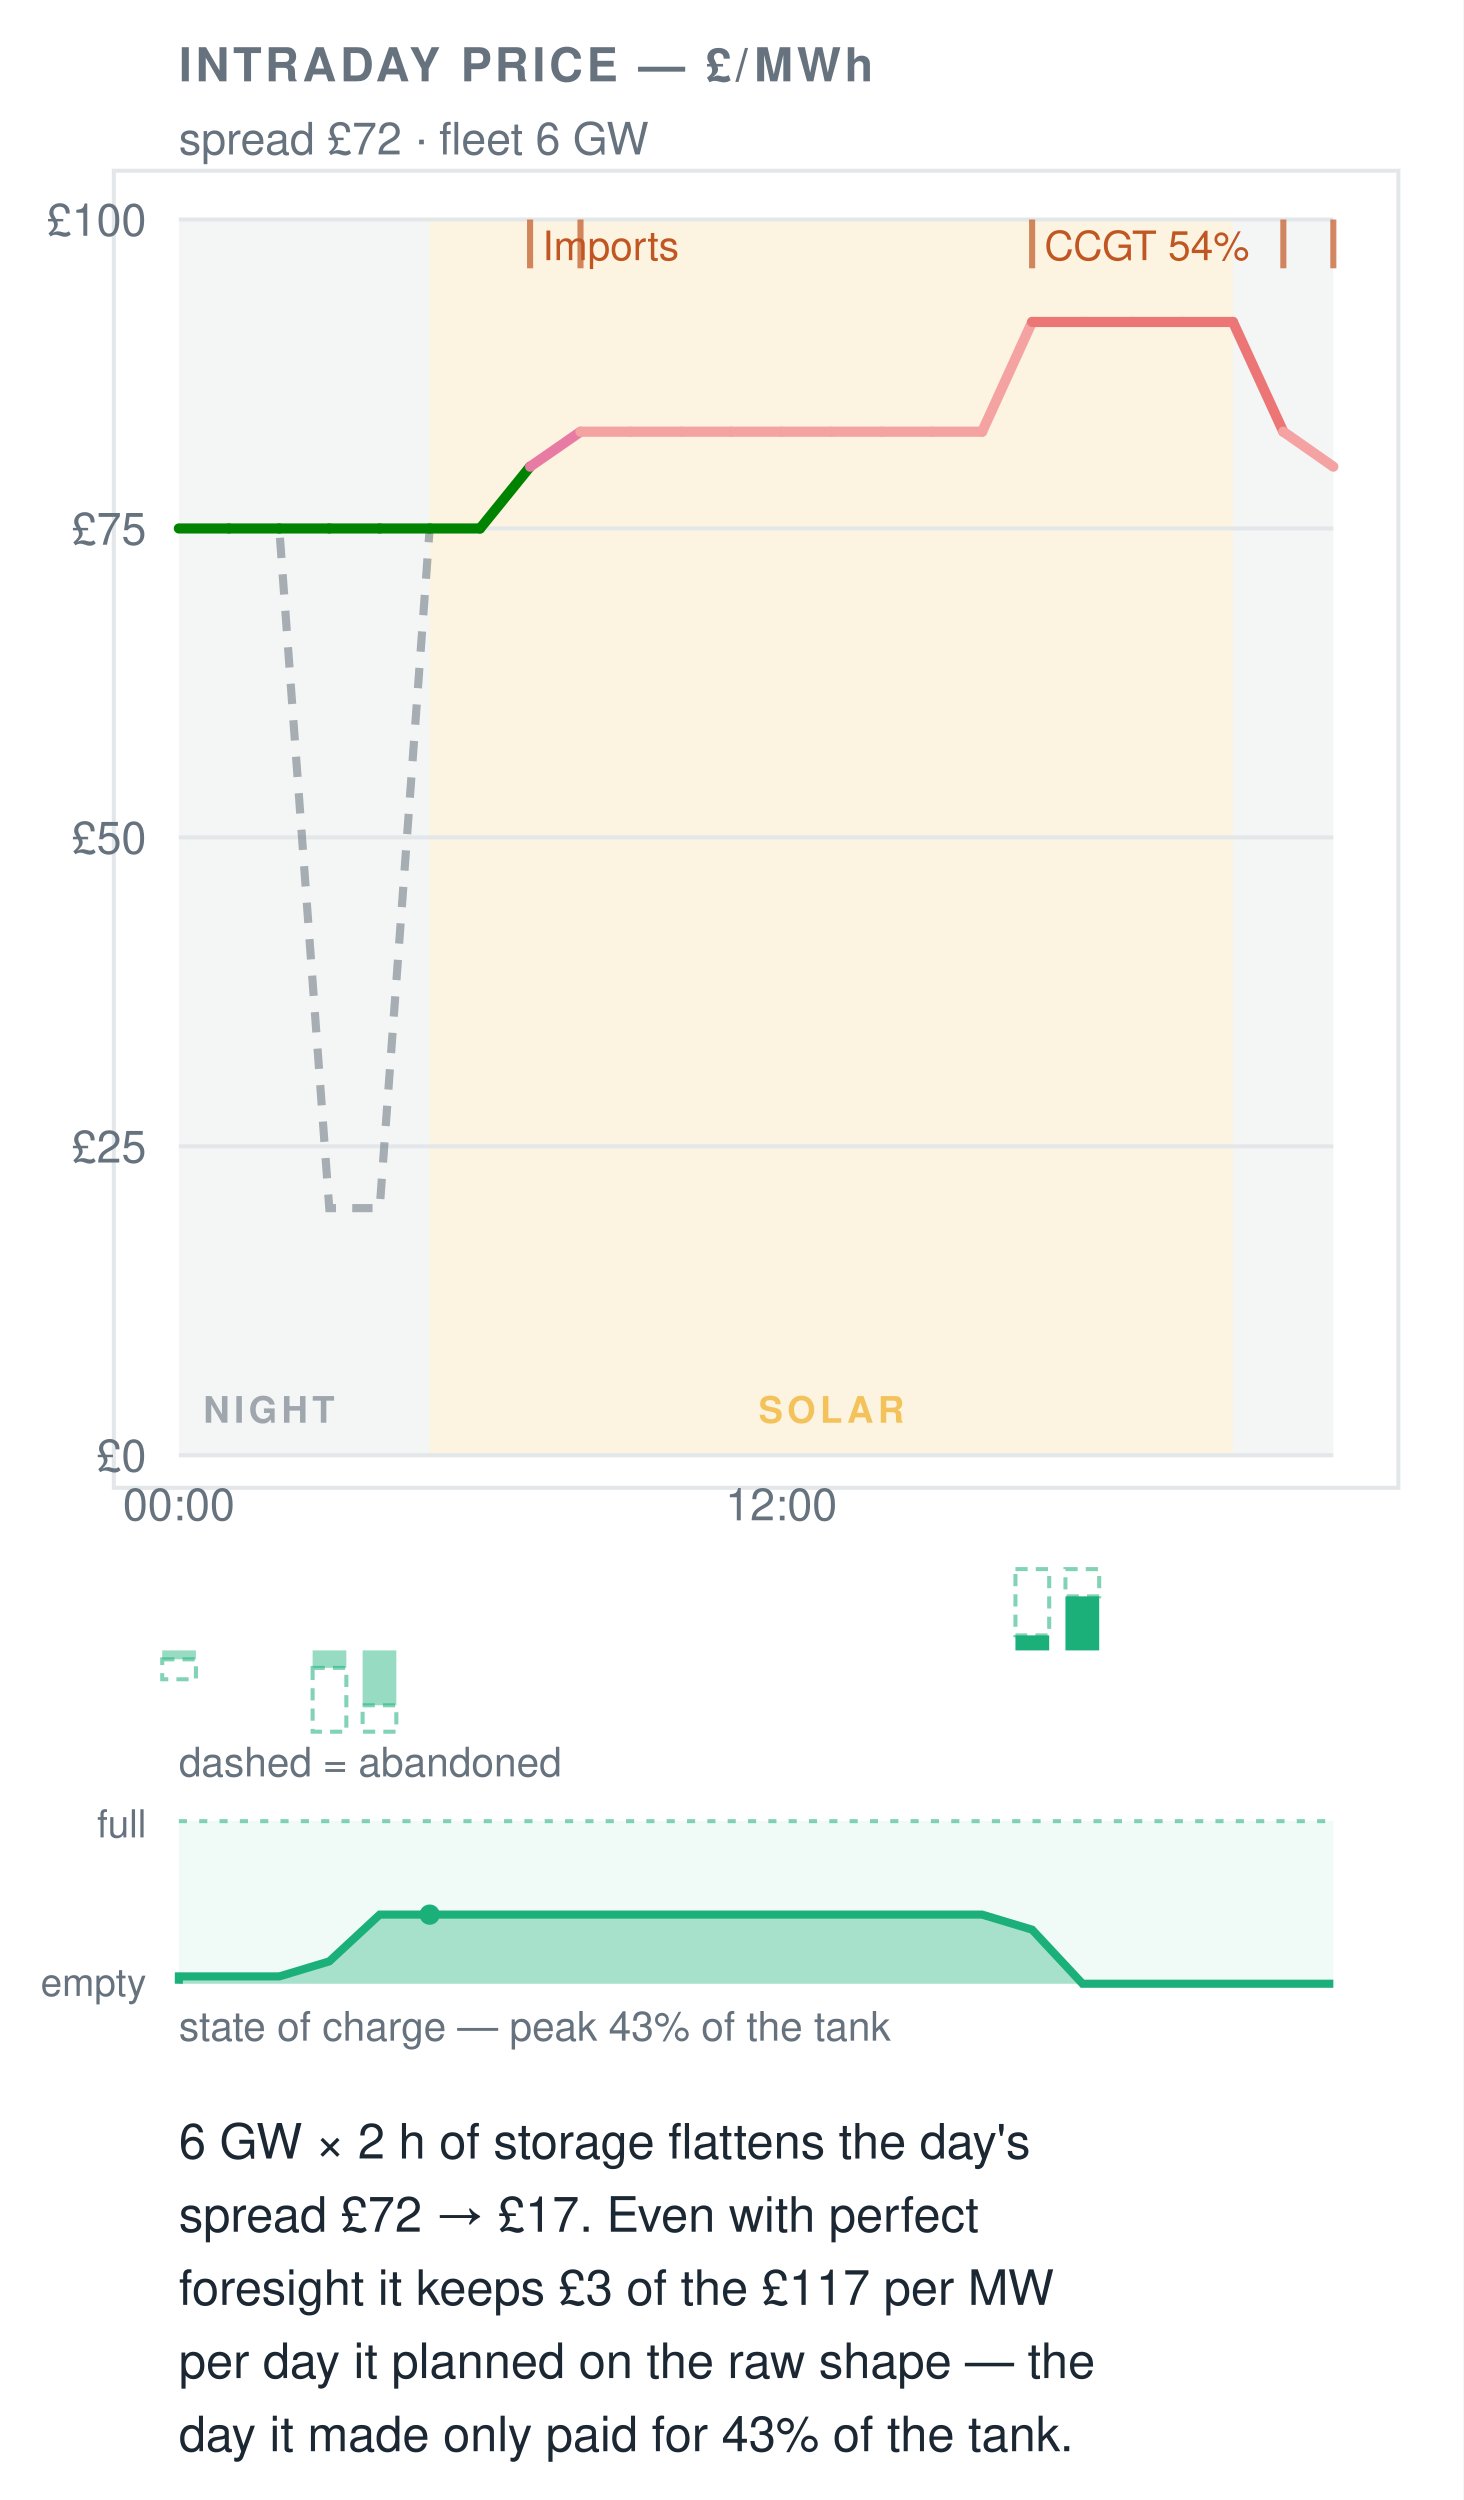
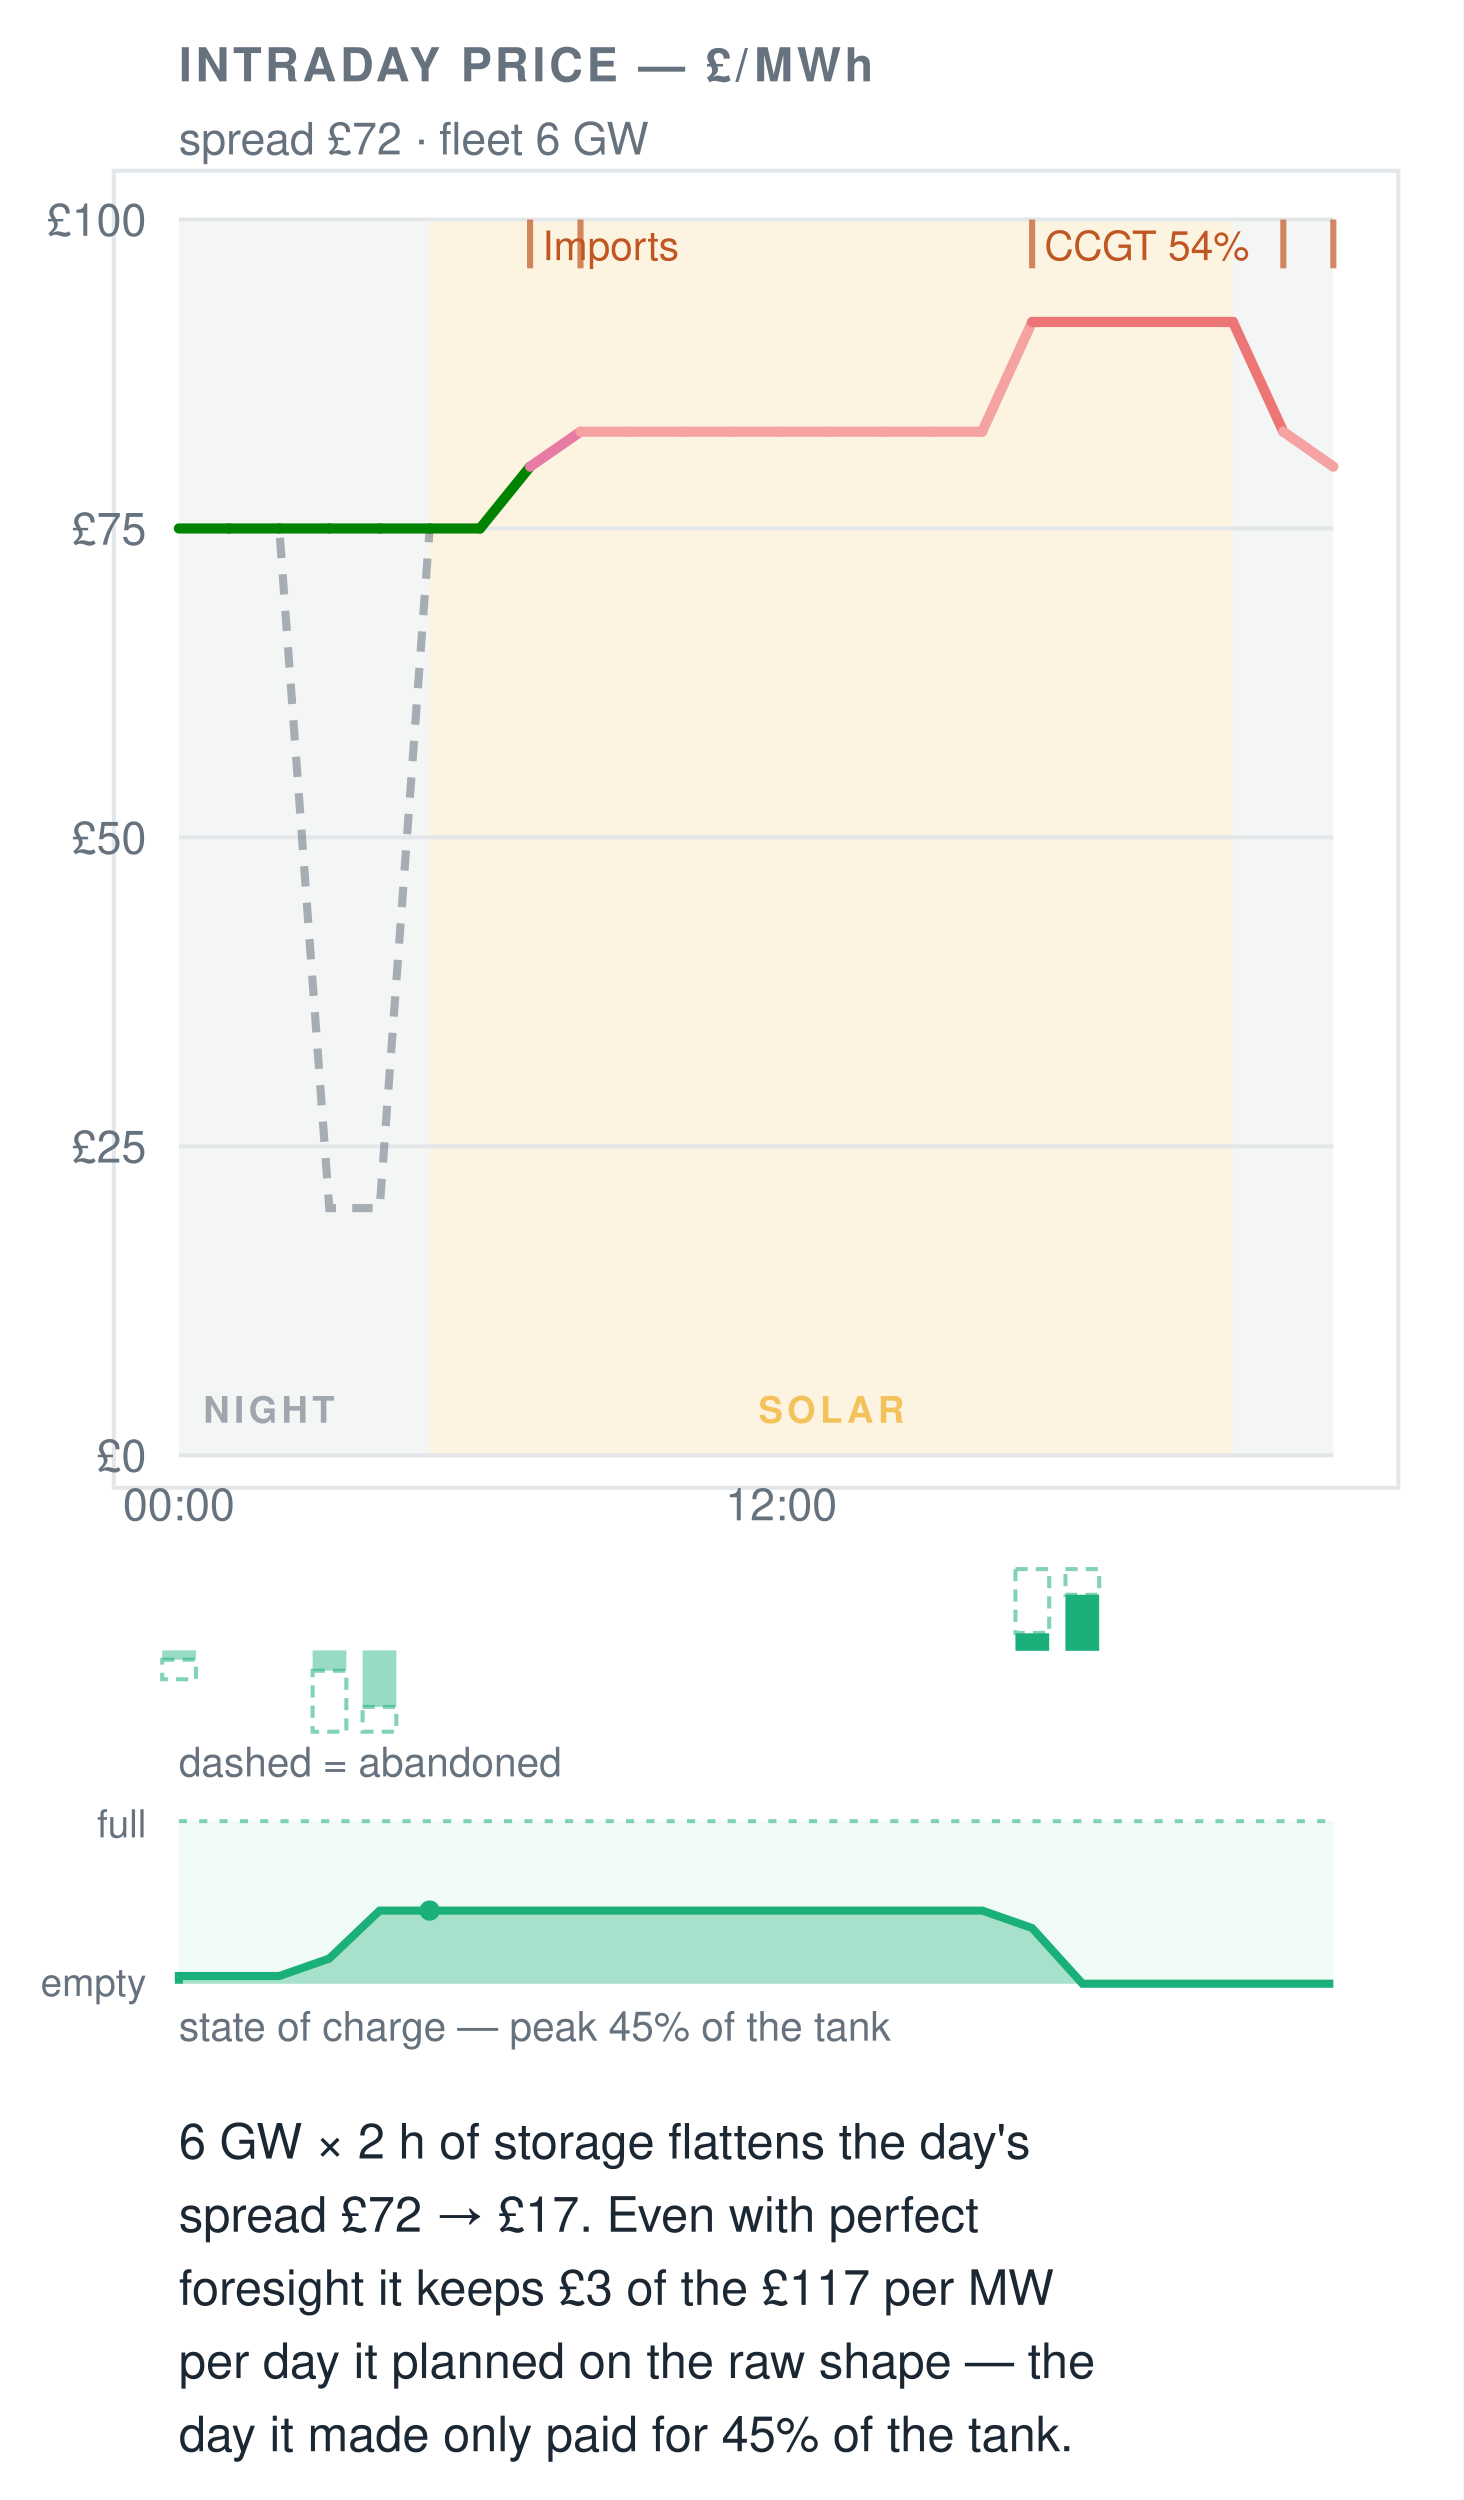
- <svg xmlns="http://www.w3.org/2000/svg" width="360" height="615" viewBox="0 0 360 615" font-family="&quot;Helvetica Neue&quot;,Helvetica,&quot;Segoe UI&quot;,Roboto,sans-serif" data-tool="intraday" role="img" aria-label="6 GW × 2 h of storage flattens the day's spread £72 → £17. Even with perfect foresight it keeps £3 of the £117 per MW per day it planned on the raw shape — the day it made only paid for 43% of the tank.">
+ <svg xmlns="http://www.w3.org/2000/svg" width="360" height="615" viewBox="0 0 360 615" font-family="&quot;Helvetica Neue&quot;,Helvetica,&quot;Segoe UI&quot;,Roboto,sans-serif" data-tool="intraday" role="img" aria-label="6 GW × 2 h of storage flattens the day's spread £72 → £17. Even with perfect foresight it keeps £3 of the £117 per MW per day it planned on the raw shape — the day it made only paid for 45% of the tank.">
  <rect x="0" y="0" width="360" height="615" fill="#ffffff" />
  <rect x="28" y="42" width="316" height="324" rx="0" fill="#ffffff" stroke="#e3e7ea" />
  <text x="44" y="20" font-size="11.5" font-weight="700" letter-spacing=".08em" fill="#66727e">INTRADAY PRICE — £/MWh</text>
  <text x="44" y="38" font-size="11" fill="#66727e">spread £72 · fleet 6 GW</text>
  <rect x="44" y="54" width="61.7" height="304" fill="#66727e12" />
  <rect x="303.3" y="54" width="24.7" height="304" fill="#66727e12" />
  <rect x="105.7" y="54" width="197.6" height="304" fill="#eda1001F" />
  <g opacity="0.6">
    <text x="50" y="350" font-size="9" font-weight="600" letter-spacing=".12em" fill="#66727e">NIGHT</text>
  </g>
  <g opacity="0.6">
    <text x="204.52" y="350" font-size="9" font-weight="600" letter-spacing=".12em" text-anchor="middle" fill="#eda100">SOLAR</text>
  </g>
  <line x1="44" y1="358" x2="328" y2="358" stroke="#e3e7ea" stroke-width="1" />
  <text x="36" y="362" font-size="11" text-anchor="end" fill="#66727e">£0</text>
  <line x1="44" y1="282" x2="328" y2="282" stroke="#e3e7ea" stroke-width="1" />
  <text x="36" y="286" font-size="11" text-anchor="end" fill="#66727e">£25</text>
  <line x1="44" y1="206" x2="328" y2="206" stroke="#e3e7ea" stroke-width="1" />
  <text x="36" y="210" font-size="11" text-anchor="end" fill="#66727e">£50</text>
  <line x1="44" y1="130" x2="328" y2="130" stroke="#e3e7ea" stroke-width="1" />
  <text x="36" y="134" font-size="11" text-anchor="end" fill="#66727e">£75</text>
  <line x1="44" y1="54" x2="328" y2="54" stroke="#e3e7ea" stroke-width="1" />
  <text x="36" y="58" font-size="11" text-anchor="end" fill="#66727e">£100</text>
  <text x="44" y="374" font-size="11" text-anchor="middle" fill="#66727e">00:00</text>
  <text x="192.17" y="374" font-size="11" text-anchor="middle" fill="#66727e">12:00</text>
  <polyline data-raw-shape="" points="44,130 56.3,130 68.7,130 81,297.2 93.4,297.2 105.7,130 118.1,130 130.4,114.8 142.8,106.2 155.1,106.2 167.5,106.2 179.8,106.2 192.2,106.2 204.5,106.2 216.9,106.2 229.2,106.2 241.6,106.2 253.9,79.2 266.3,79.2 278.6,79.2 291,79.2 303.3,79.2 315.7,106.2 328,114.8" fill="none" stroke="#66727e" stroke-width="2" stroke-dasharray="5 4" opacity="0.55" />
  <g data-flat-shape="">
    <line x1="44" y1="130" x2="56.3" y2="130" stroke="#008300" stroke-width="2.5" stroke-linecap="round" />
    <line x1="56.3" y1="130" x2="68.7" y2="130" stroke="#008300" stroke-width="2.5" stroke-linecap="round" />
    <line x1="68.7" y1="130" x2="81" y2="130" stroke="#008300" stroke-width="2.5" stroke-linecap="round" />
    <line x1="81" y1="130" x2="93.4" y2="130" stroke="#008300" stroke-width="2.5" stroke-linecap="round" />
    <line x1="93.4" y1="130" x2="105.7" y2="130" stroke="#008300" stroke-width="2.5" stroke-linecap="round" />
    <line x1="105.7" y1="130" x2="118.1" y2="130" stroke="#008300" stroke-width="2.5" stroke-linecap="round" />
    <line x1="118.1" y1="130" x2="130.4" y2="114.8" stroke="#008300" stroke-width="2.5" stroke-linecap="round" />
    <line x1="130.4" y1="114.8" x2="142.8" y2="106.2" stroke="#e87ba4" stroke-width="2.5" stroke-linecap="round" />
    <line x1="142.8" y1="106.2" x2="155.1" y2="106.2" stroke="#f4a3a2" stroke-width="2.5" stroke-linecap="round" />
    <line x1="155.1" y1="106.2" x2="167.5" y2="106.2" stroke="#f4a3a2" stroke-width="2.5" stroke-linecap="round" />
    <line x1="167.5" y1="106.2" x2="179.8" y2="106.2" stroke="#f4a3a2" stroke-width="2.5" stroke-linecap="round" />
    <line x1="179.8" y1="106.2" x2="192.2" y2="106.2" stroke="#f4a3a2" stroke-width="2.5" stroke-linecap="round" />
    <line x1="192.2" y1="106.2" x2="204.5" y2="106.2" stroke="#f4a3a2" stroke-width="2.5" stroke-linecap="round" />
    <line x1="204.5" y1="106.2" x2="216.9" y2="106.2" stroke="#f4a3a2" stroke-width="2.5" stroke-linecap="round" />
    <line x1="216.9" y1="106.2" x2="229.2" y2="106.2" stroke="#f4a3a2" stroke-width="2.5" stroke-linecap="round" />
    <line x1="229.2" y1="106.2" x2="241.6" y2="106.2" stroke="#f4a3a2" stroke-width="2.5" stroke-linecap="round" />
    <line x1="241.6" y1="106.2" x2="253.9" y2="79.2" stroke="#f4a3a2" stroke-width="2.5" stroke-linecap="round" />
    <line x1="253.9" y1="79.2" x2="266.3" y2="79.2" stroke="#ec7675" stroke-width="2.5" stroke-linecap="round" />
    <line x1="266.3" y1="79.2" x2="278.6" y2="79.2" stroke="#ec7675" stroke-width="2.5" stroke-linecap="round" />
    <line x1="278.6" y1="79.2" x2="291" y2="79.2" stroke="#ec7675" stroke-width="2.5" stroke-linecap="round" />
    <line x1="291" y1="79.2" x2="303.3" y2="79.2" stroke="#ec7675" stroke-width="2.5" stroke-linecap="round" />
    <line x1="303.3" y1="79.2" x2="315.7" y2="106.2" stroke="#ec7675" stroke-width="2.5" stroke-linecap="round" />
    <line x1="315.7" y1="106.2" x2="328" y2="114.8" stroke="#f4a3a2" stroke-width="2.5" stroke-linecap="round" />
  </g>
  <line x1="130.4" y1="54" x2="130.4" y2="66" stroke="#C05621" stroke-width="1.5" opacity="0.7" />
  <text x="133.43" y="64" font-size="10" fill="#C05621">Imports</text>
  <line x1="142.8" y1="54" x2="142.8" y2="66" stroke="#C05621" stroke-width="1.5" opacity="0.7" />
  <line x1="253.9" y1="54" x2="253.9" y2="66" stroke="#C05621" stroke-width="1.5" opacity="0.7" />
  <text x="256.91" y="64" font-size="10" fill="#C05621">CCGT 54%</text>
  <line x1="315.7" y1="54" x2="315.7" y2="66" stroke="#C05621" stroke-width="1.5" opacity="0.7" />
  <line x1="328" y1="54" x2="328" y2="66" stroke="#C05621" stroke-width="1.5" opacity="0.7" />
-   <rect data-dropped="" x="39.9" y="408.2" width="8.3" height="4.9" fill="none" stroke="#1baf7a" stroke-width="1" stroke-dasharray="3 2" opacity="0.55" />
-   <rect data-charge="" x="39.9" y="406" width="8.3" height="2.2" fill="#1baf7a" opacity="0.45" />
-   <rect data-dropped="" x="76.9" y="410.3" width="8.3" height="15.7" fill="none" stroke="#1baf7a" stroke-width="1" stroke-dasharray="3 2" opacity="0.55" />
-   <rect data-charge="" x="76.9" y="406" width="8.3" height="4.3" fill="#1baf7a" opacity="0.45" />
-   <rect data-dropped="" x="89.2" y="419.5" width="8.3" height="6.5" fill="none" stroke="#1baf7a" stroke-width="1" stroke-dasharray="3 2" opacity="0.55" />
-   <rect data-charge="" x="89.2" y="406" width="8.3" height="13.5" fill="#1baf7a" opacity="0.45" />
-   <rect data-dropped="" x="249.8" y="386" width="8.3" height="16.3" fill="none" stroke="#1baf7a" stroke-width="1" stroke-dasharray="3 2" opacity="0.55" />
-   <rect data-discharge="" x="249.8" y="402.3" width="8.3" height="3.7" fill="#1baf7a" />
-   <rect data-dropped="" x="262.1" y="386" width="8.3" height="6.7" fill="none" stroke="#1baf7a" stroke-width="1" stroke-dasharray="3 2" opacity="0.55" />
-   <rect data-discharge="" x="262.1" y="392.7" width="8.3" height="13.3" fill="#1baf7a" />
+   <rect data-dropped="" x="39.9" y="408.3" width="8.3" height="4.8" fill="none" stroke="#1baf7a" stroke-width="1" stroke-dasharray="3 2" opacity="0.55" />
+   <rect data-charge="" x="39.9" y="406" width="8.3" height="2.3" fill="#1baf7a" opacity="0.45" />
+   <rect data-dropped="" x="76.9" y="411" width="8.3" height="15" fill="none" stroke="#1baf7a" stroke-width="1" stroke-dasharray="3 2" opacity="0.55" />
+   <rect data-charge="" x="76.9" y="406" width="8.3" height="5" fill="#1baf7a" opacity="0.45" />
+   <rect data-dropped="" x="89.2" y="419.9" width="8.3" height="6.1" fill="none" stroke="#1baf7a" stroke-width="1" stroke-dasharray="3 2" opacity="0.55" />
+   <rect data-charge="" x="89.2" y="406" width="8.3" height="13.9" fill="#1baf7a" opacity="0.45" />
+   <rect data-dropped="" x="249.8" y="386" width="8.3" height="15.7" fill="none" stroke="#1baf7a" stroke-width="1" stroke-dasharray="3 2" opacity="0.55" />
+   <rect data-discharge="" x="249.8" y="401.8" width="8.3" height="4.3" fill="#1baf7a" />
+   <rect data-dropped="" x="262.1" y="386" width="8.3" height="6.3" fill="none" stroke="#1baf7a" stroke-width="1" stroke-dasharray="3 2" opacity="0.55" />
+   <rect data-discharge="" x="262.1" y="392.3" width="8.3" height="13.8" fill="#1baf7a" />
  <text x="44" y="437" font-size="10" fill="#66727e">dashed = abandoned</text>
  <rect x="44" y="448" width="284" height="40" fill="#1baf7a" opacity="0.07" />
-   <path data-soc="" d="M44,488 L44,488 L44,486.2 L56.3,486.2 L68.7,486.2 L81,482.5 L93.4,471 L105.7,471 L118.1,471 L130.4,471 L142.8,471 L155.1,471 L167.5,471 L179.8,471 L192.2,471 L204.5,471 L216.9,471 L229.2,471 L241.6,471 L253.9,474.7 L266.3,488 L278.6,488 L291,488 L303.3,488 L315.7,488 L328,488 L328,488 Z" fill="#1baf7a" opacity="0.34" />
-   <polyline data-soc-line="" points="44,488 44,486.2 56.3,486.2 68.7,486.2 81,482.5 93.4,471 105.7,471 118.1,471 130.4,471 142.8,471 155.1,471 167.5,471 179.8,471 192.2,471 204.5,471 216.9,471 229.2,471 241.6,471 253.9,474.7 266.3,488 278.6,488 291,488 303.3,488 315.7,488 328,488" fill="none" stroke="#1baf7a" stroke-width="2" />
+   <path data-soc="" d="M44,488 L44,488 L44,486.1 L56.3,486.1 L68.7,486.1 L81,481.8 L93.4,470 L105.7,470 L118.1,470 L130.4,470 L142.8,470 L155.1,470 L167.5,470 L179.8,470 L192.2,470 L204.5,470 L216.9,470 L229.2,470 L241.6,470 L253.9,474.3 L266.3,488 L278.6,488 L291,488 L303.3,488 L315.7,488 L328,488 L328,488 Z" fill="#1baf7a" opacity="0.34" />
+   <polyline data-soc-line="" points="44,488 44,486.1 56.3,486.1 68.7,486.1 81,481.8 93.4,470 105.7,470 118.1,470 130.4,470 142.8,470 155.1,470 167.5,470 179.8,470 192.2,470 204.5,470 216.9,470 229.2,470 241.6,470 253.9,474.3 266.3,488 278.6,488 291,488 303.3,488 315.7,488 328,488" fill="none" stroke="#1baf7a" stroke-width="2" />
  <line x1="44" y1="448" x2="328" y2="448" stroke="#1baf7a" stroke-width="1" stroke-dasharray="2 3" opacity="0.55" />
  <text x="36" y="452" font-size="9.5" text-anchor="end" fill="#66727e">full</text>
  <text x="36" y="491" font-size="9.5" text-anchor="end" fill="#66727e">empty</text>
-   <circle cx="105.7" cy="471" r="2.5" fill="#1baf7a" />
-   <text x="44" y="502" font-size="10" fill="#66727e">state of charge — peak 43% of the tank</text>
+   <circle cx="105.7" cy="470" r="2.5" fill="#1baf7a" />
+   <text x="44" y="502" font-size="10" fill="#66727e">state of charge — peak 45% of the tank</text>
  <g data-verdict="">
    <text x="44" y="531" font-size="12" fill="#1b2733">6 GW × 2 h of storage flattens the day's</text>
    <text x="44" y="549" font-size="12" fill="#1b2733">spread £72 → £17. Even with perfect</text>
    <text x="44" y="567" font-size="12" fill="#1b2733">foresight it keeps £3 of the £117 per MW</text>
    <text x="44" y="585" font-size="12" fill="#1b2733">per day it planned on the raw shape — the</text>
-     <text x="44" y="603" font-size="12" fill="#1b2733">day it made only paid for 43% of the tank.</text>
+     <text x="44" y="603" font-size="12" fill="#1b2733">day it made only paid for 45% of the tank.</text>
  </g>
</svg>
